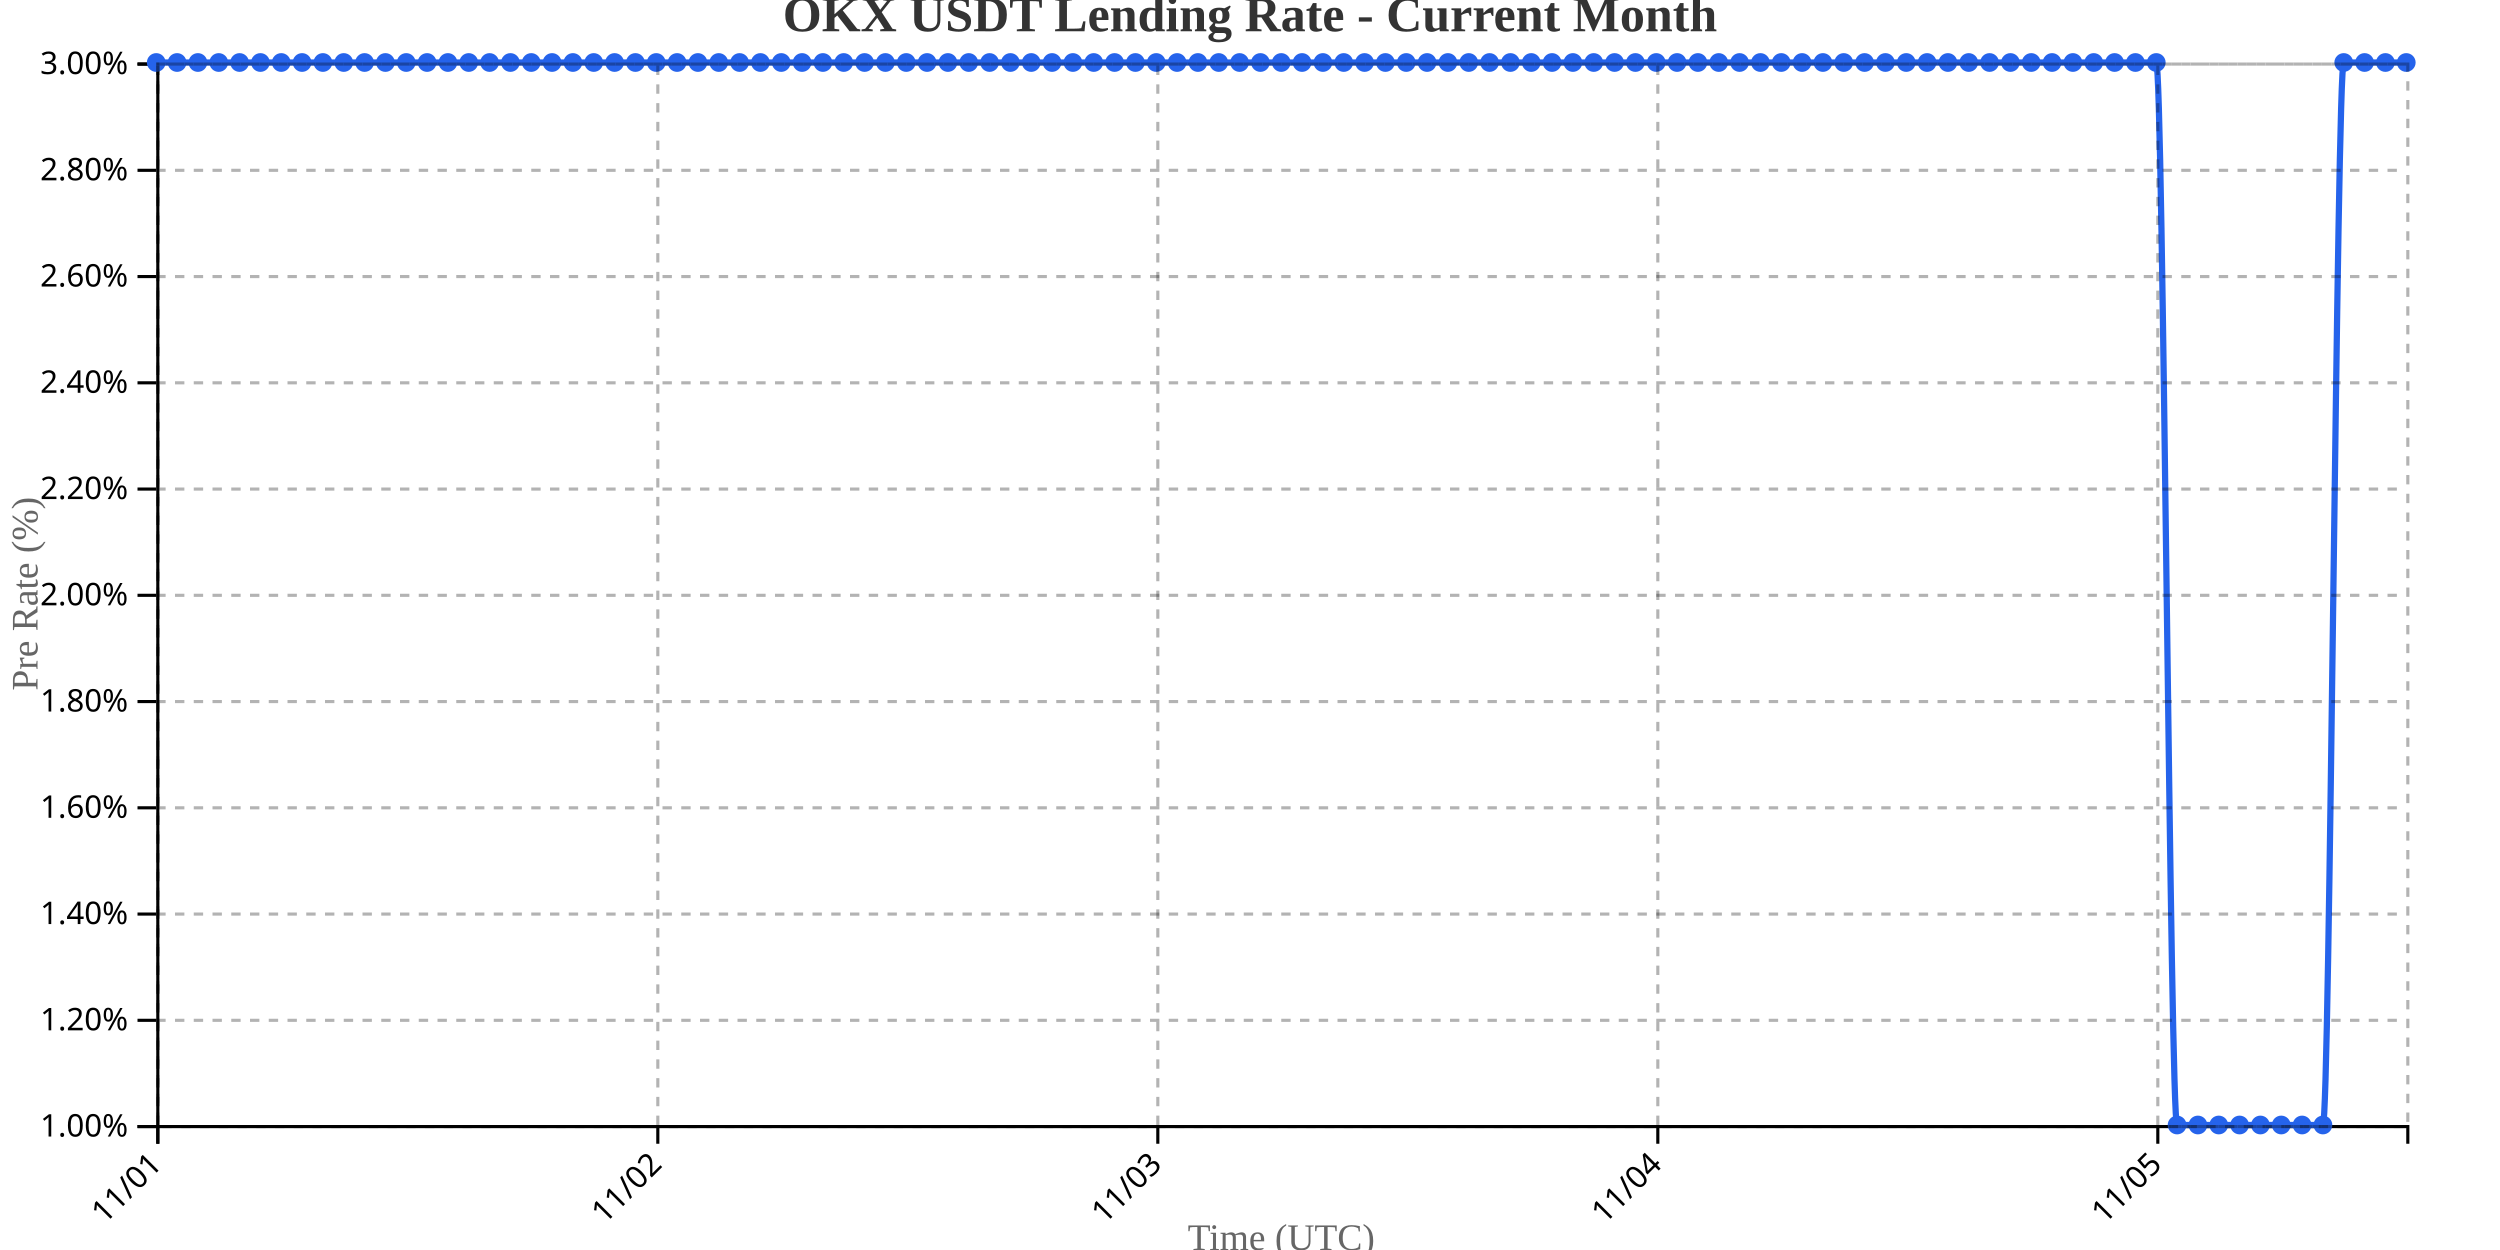
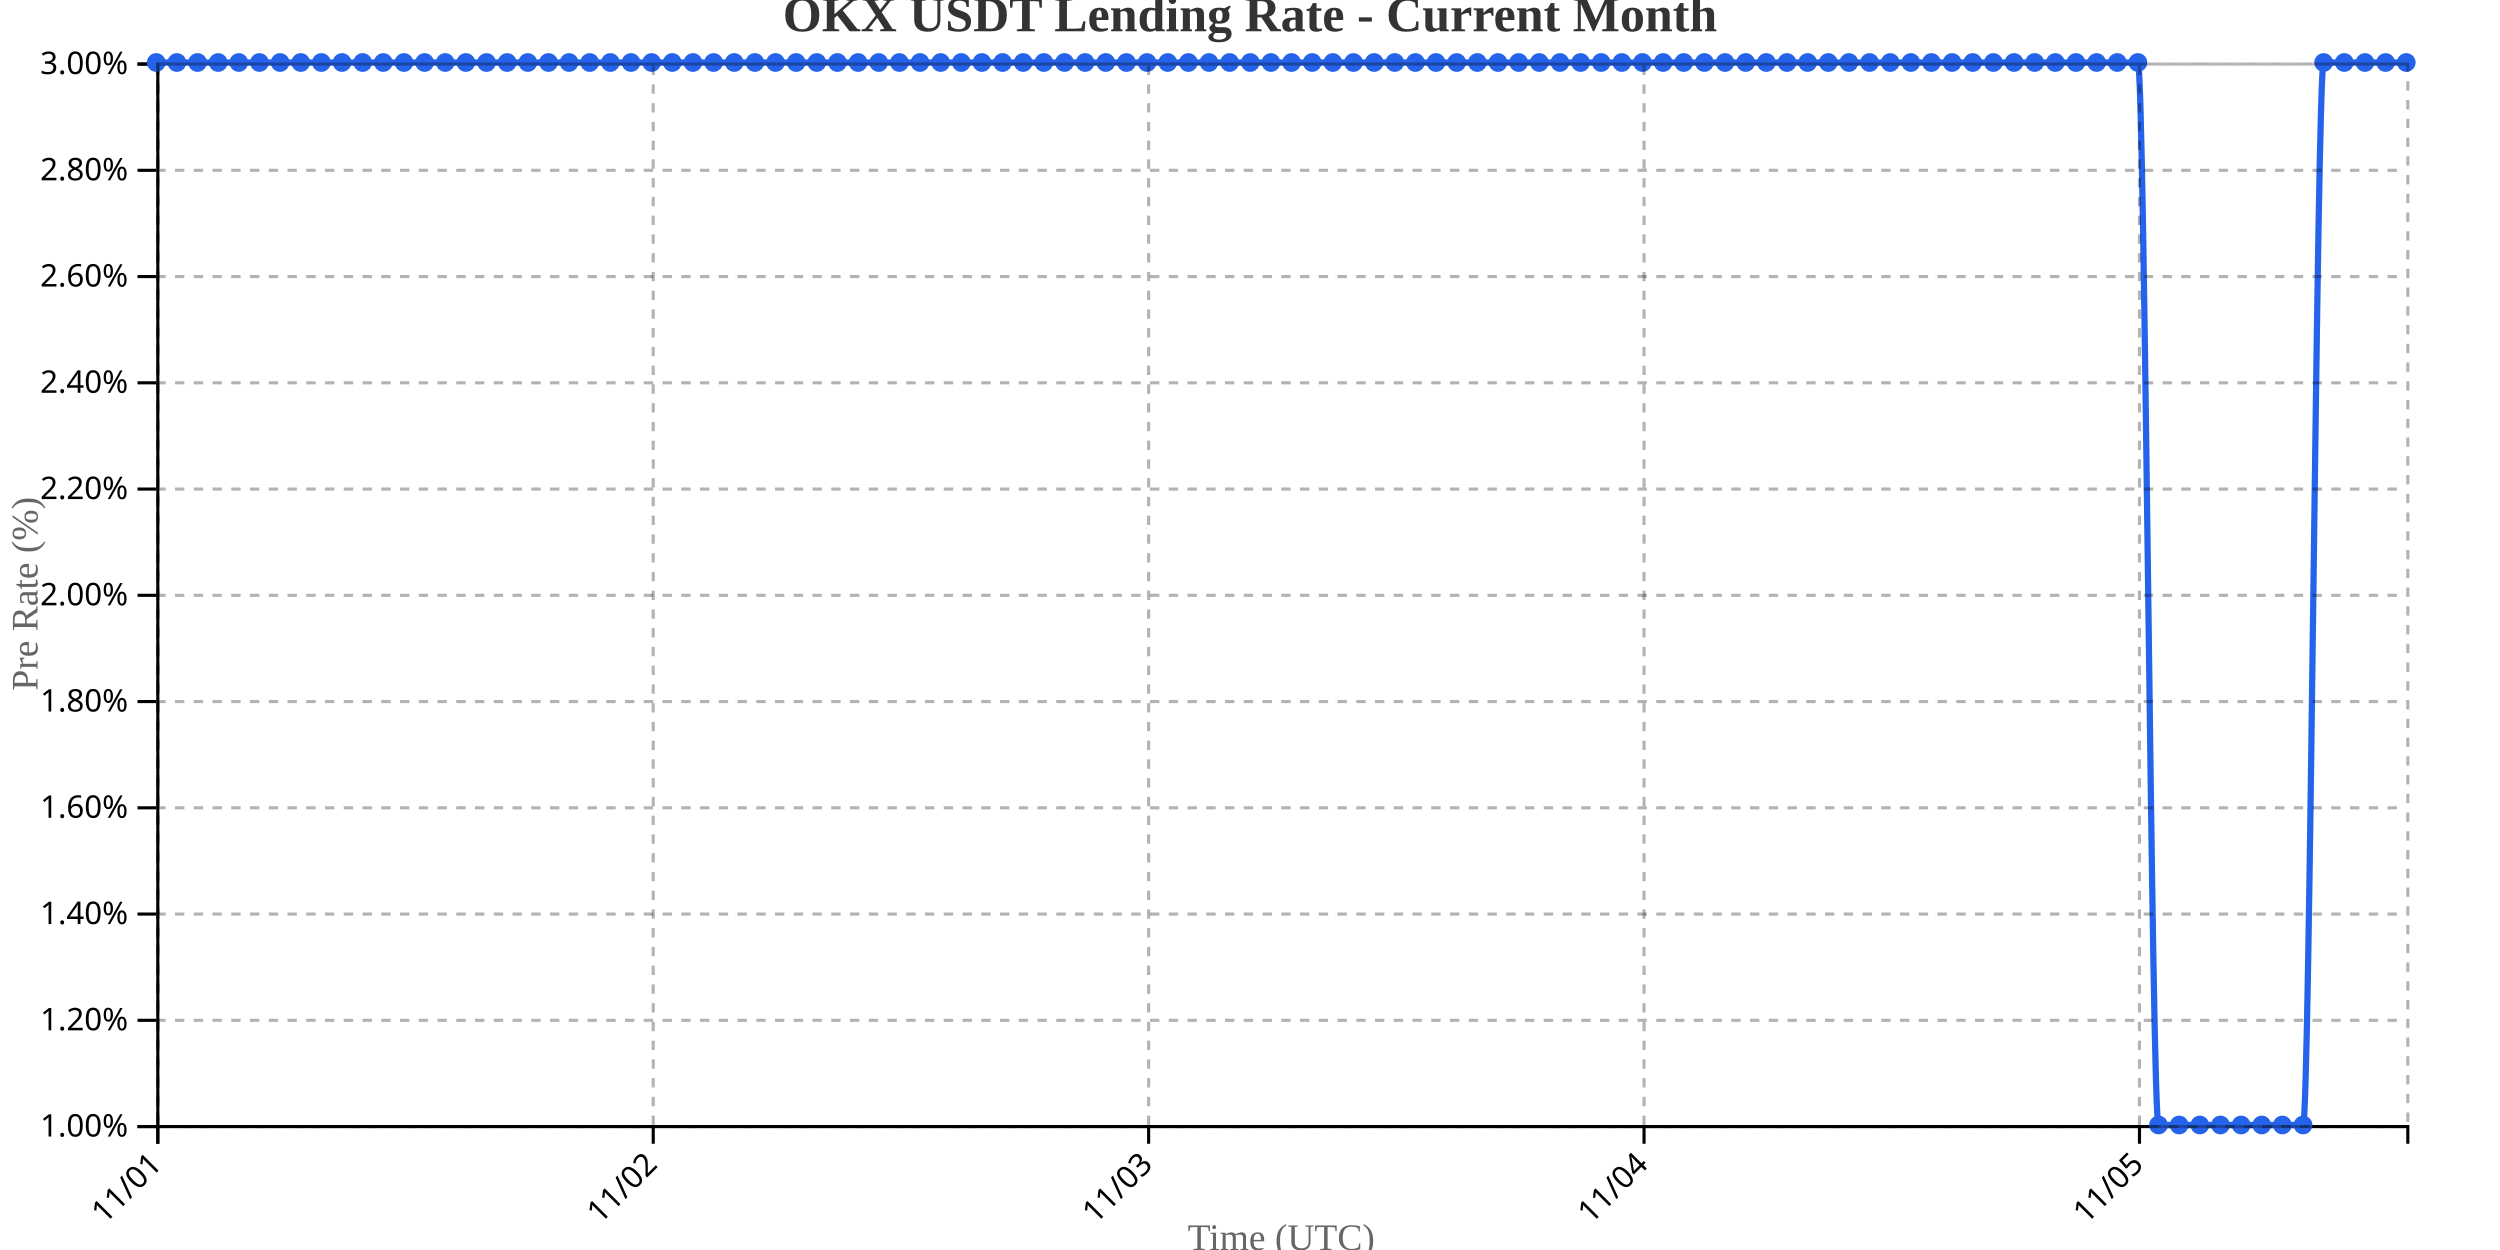
<svg xmlns="http://www.w3.org/2000/svg" width="800" height="400">
  <g transform="translate(50,20)">
    <g transform="translate(0,340)" fill="none" font-size="10" font-family="sans-serif" text-anchor="middle">
      <path class="domain" stroke="currentColor" d="M0.5,6V0.5H720.5V6" />
      <g class="tick" opacity="1" transform="translate(0.5,0)">
        <line stroke="currentColor" y2="6" />
        <text fill="currentColor" y="9" dy=".15em" style="text-anchor: end;" dx="-.8em" transform="rotate(-45)">11/01</text>
      </g>
-       <g class="tick" opacity="1" transform="translate(160.5,0)">
+       <g class="tick" opacity="1" transform="translate(159.0321,0)">
        <line stroke="currentColor" y2="6" />
        <text fill="currentColor" y="9" dy=".15em" style="text-anchor: end;" dx="-.8em" transform="rotate(-45)">11/02</text>
      </g>
-       <g class="tick" opacity="1" transform="translate(320.5,0)">
+       <g class="tick" opacity="1" transform="translate(317.5642,0)">
        <line stroke="currentColor" y2="6" />
        <text fill="currentColor" y="9" dy=".15em" style="text-anchor: end;" dx="-.8em" transform="rotate(-45)">11/03</text>
      </g>
-       <g class="tick" opacity="1" transform="translate(480.5,0)">
+       <g class="tick" opacity="1" transform="translate(476.0963,0)">
        <line stroke="currentColor" y2="6" />
        <text fill="currentColor" y="9" dy=".15em" style="text-anchor: end;" dx="-.8em" transform="rotate(-45)">11/04</text>
      </g>
-       <g class="tick" opacity="1" transform="translate(640.5,0)">
+       <g class="tick" opacity="1" transform="translate(634.6284,0)">
        <line stroke="currentColor" y2="6" />
        <text fill="currentColor" y="9" dy=".15em" style="text-anchor: end;" dx="-.8em" transform="rotate(-45)">11/05</text>
      </g>
    </g>
    <g fill="none" font-size="10" font-family="sans-serif" text-anchor="end">
      <path class="domain" stroke="currentColor" d="M-6,340.5H0.5V0.5H-6" />
      <g class="tick" opacity="1" transform="translate(0,340.5)">
        <line stroke="currentColor" x2="-6" />
        <text fill="currentColor" x="-9" dy="0.32em">1.00%</text>
      </g>
      <g class="tick" opacity="1" transform="translate(0,306.5)">
        <line stroke="currentColor" x2="-6" />
        <text fill="currentColor" x="-9" dy="0.32em">1.20%</text>
      </g>
      <g class="tick" opacity="1" transform="translate(0,272.5)">
        <line stroke="currentColor" x2="-6" />
        <text fill="currentColor" x="-9" dy="0.32em">1.40%</text>
      </g>
      <g class="tick" opacity="1" transform="translate(0,238.5)">
        <line stroke="currentColor" x2="-6" />
        <text fill="currentColor" x="-9" dy="0.32em">1.60%</text>
      </g>
      <g class="tick" opacity="1" transform="translate(0,204.5)">
        <line stroke="currentColor" x2="-6" />
        <text fill="currentColor" x="-9" dy="0.32em">1.80%</text>
      </g>
      <g class="tick" opacity="1" transform="translate(0,170.5)">
        <line stroke="currentColor" x2="-6" />
        <text fill="currentColor" x="-9" dy="0.32em">2.00%</text>
      </g>
      <g class="tick" opacity="1" transform="translate(0,136.5)">
        <line stroke="currentColor" x2="-6" />
        <text fill="currentColor" x="-9" dy="0.32em">2.20%</text>
      </g>
      <g class="tick" opacity="1" transform="translate(0,102.5)">
        <line stroke="currentColor" x2="-6" />
        <text fill="currentColor" x="-9" dy="0.32em">2.40%</text>
      </g>
      <g class="tick" opacity="1" transform="translate(0,68.5)">
        <line stroke="currentColor" x2="-6" />
        <text fill="currentColor" x="-9" dy="0.32em">2.60%</text>
      </g>
      <g class="tick" opacity="1" transform="translate(0,34.5)">
        <line stroke="currentColor" x2="-6" />
        <text fill="currentColor" x="-9" dy="0.32em">2.80%</text>
      </g>
      <g class="tick" opacity="1" transform="translate(0,0.5)">
        <line stroke="currentColor" x2="-6" />
        <text fill="currentColor" x="-9" dy="0.32em">3.00%</text>
      </g>
    </g>
    <text transform="rotate(-90)" y="-50" x="-170" dy="1em" style="text-anchor: middle; font-size: 12px; fill: #666;">Pre Rate (%)</text>
    <text transform="translate(360, 380)" style="text-anchor: middle; font-size: 12px; fill: #666;">Time (UTC)</text>
-     <path fill="none" stroke="#2563eb" stroke-width="2" d="M0,0C2.222,0,4.444,0,6.667,0C8.889,0,11.111,0,13.333,0C15.556,0,17.778,0,20,0C22.222,0,24.444,0,26.667,0C28.889,0,31.111,0,33.333,0C35.556,0,37.778,0,40,0C42.222,0,44.444,0,46.667,0C48.889,0,51.111,0,53.333,0C55.556,0,57.778,0,60,0C62.222,0,64.444,0,66.667,0C68.889,0,71.111,0,73.333,0C75.556,0,77.778,0,80,0C82.222,0,84.444,0,86.667,0C88.889,0,91.111,0,93.333,0C95.556,0,97.778,0,100,0C102.222,0,104.444,0,106.667,0C108.889,0,111.111,0,113.333,0C115.556,0,117.778,0,120,0C122.222,0,124.444,0,126.667,0C128.889,0,131.111,0,133.333,0C135.556,0,137.778,0,140,0C142.222,0,144.444,0,146.667,0C148.889,0,151.111,0,153.333,0C155.556,0,157.778,0,160,0C162.222,0,164.444,0,166.667,0C168.889,0,171.111,0,173.333,0C175.556,0,177.778,0,180,0C182.222,0,184.444,0,186.667,0C188.889,0,191.111,0,193.333,0C195.556,0,197.778,0,200,0C202.222,0,204.444,0,206.667,0C208.889,0,211.111,0,213.333,0C215.556,0,217.778,0,220,0C222.222,0,224.444,0,226.667,0C228.889,0,231.111,0,233.333,0C235.556,0,237.778,0,240,0C242.222,0,244.444,0,246.667,0C248.889,0,251.111,0,253.333,0C255.556,0,257.778,0,260,0C262.222,0,264.444,0,266.667,0C268.889,0,271.111,0,273.333,0C275.556,0,277.778,0,280,0C282.222,0,284.444,0,286.667,0C288.889,0,291.111,0,293.333,0C295.556,0,297.778,0,300,0C302.222,0,304.444,0,306.667,0C308.889,0,311.111,0,313.333,0C315.556,0,317.778,0,320,0C322.222,0,324.444,0,326.667,0C328.889,0,331.111,0,333.333,0C335.556,0,337.778,0,340,0C342.222,0,344.444,0,346.667,0C348.889,0,351.111,0,353.333,0C355.556,0,357.778,0,360,0C362.222,0,364.444,0,366.667,0C368.889,0,371.111,0,373.333,0C375.556,0,377.778,0,380,0C382.222,0,384.444,0,386.667,0C388.889,0,391.111,0,393.333,0C395.556,0,397.778,0,400,0C402.222,0,404.444,0,406.667,0C408.889,0,411.111,0,413.333,0C415.556,0,417.778,0,420,0C422.222,0,424.444,0,426.667,0C428.889,0,431.111,0,433.333,0C435.556,0,437.778,0,440,0C442.222,0,444.444,0,446.667,0C448.889,0,451.111,0,453.333,0C455.556,0,457.778,0,460,0C462.222,0,464.444,0,466.667,0C468.889,0,471.111,0,473.333,0C475.556,0,477.778,0,480,0C482.222,0,484.444,0,486.667,0C488.889,0,491.111,0,493.333,0C495.556,0,497.778,0,500,0C502.222,0,504.444,0,506.667,0C508.889,0,511.111,0,513.333,0C515.556,0,517.778,0,520,0C522.222,0,524.444,0,526.667,0C528.889,0,531.111,0,533.333,0C535.556,0,537.778,0,540,0C542.222,0,544.444,0,546.667,0C548.889,0,551.111,0,553.333,0C555.556,0,557.778,0,560,0C562.222,0,564.444,0,566.667,0C568.889,0,571.111,0,573.333,0C575.556,0,577.778,0,580,0C582.222,0,584.444,0,586.667,0C588.889,0,591.111,0,593.333,0C595.556,0,597.778,0,600,0C602.222,0,604.444,0,606.667,0C608.889,0,611.111,0,613.333,0C615.556,0,617.778,0,620,0C622.222,0,624.444,0,626.667,0C628.889,0,631.111,0,633.333,0C635.556,0,637.778,0,640,0C642.222,0,644.444,340,646.667,340C648.889,340,651.111,340,653.333,340C655.556,340,657.778,340,660,340C662.222,340,664.444,340,666.667,340C668.889,340,671.111,340,673.333,340C675.556,340,677.778,340,680,340C682.222,340,684.444,340,686.667,340C688.889,340,691.111,340,693.333,340C695.556,340,697.778,0,700,0C702.222,0,704.444,0,706.667,0C708.889,0,711.111,0,713.333,0C715.556,0,717.778,0,720,0" />
+     <path fill="none" stroke="#2563eb" stroke-width="2" d="M0,0C2.202,0,4.404,0,6.606,0C8.807,0,11.009,0,13.211,0C15.413,0,17.615,0,19.817,0C22.018,0,24.22,0,26.422,0C28.624,0,30.826,0,33.028,0C35.229,0,37.431,0,39.633,0C41.835,0,44.037,0,46.239,0C48.44,0,50.642,0,52.844,0C55.046,0,57.248,0,59.45,0C61.651,0,63.853,0,66.055,0C68.257,0,70.459,0,72.661,0C74.862,0,77.064,0,79.266,0C81.468,0,83.67,0,85.872,0C88.073,0,90.275,0,92.477,0C94.679,0,96.881,0,99.083,0C101.284,0,103.486,0,105.688,0C107.89,0,110.092,0,112.294,0C114.495,0,116.697,0,118.899,0C121.101,0,123.303,0,125.505,0C127.706,0,129.908,0,132.11,0C134.312,0,136.514,0,138.716,0C140.917,0,143.119,0,145.321,0C147.523,0,149.725,0,151.927,0C154.128,0,156.33,0,158.532,0C160.734,0,162.936,0,165.138,0C167.339,0,169.541,0,171.743,0C173.945,0,176.147,0,178.349,0C180.55,0,182.752,0,184.954,0C187.156,0,189.358,0,191.56,0C193.761,0,195.963,0,198.165,0C200.367,0,202.569,0,204.771,0C206.972,0,209.174,0,211.376,0C213.578,0,215.78,0,217.982,0C220.183,0,222.385,0,224.587,0C226.789,0,228.991,0,231.193,0C233.394,0,235.596,0,237.798,0C240,0,242.202,0,244.404,0C246.606,0,248.807,0,251.009,0C253.211,0,255.413,0,257.615,0C259.817,0,262.018,0,264.22,0C266.422,0,268.624,0,270.826,0C273.028,0,275.229,0,277.431,0C279.633,0,281.835,0,284.037,0C286.239,0,288.44,0,290.642,0C292.844,0,295.046,0,297.248,0C299.45,0,301.651,0,303.853,0C306.055,0,308.257,0,310.459,0C312.661,0,314.862,0,317.064,0C319.266,0,321.468,0,323.67,0C325.872,0,328.073,0,330.275,0C332.477,0,334.679,0,336.881,0C339.083,0,341.284,0,343.486,0C345.688,0,347.89,0,350.092,0C352.294,0,354.495,0,356.697,0C358.899,0,361.101,0,363.303,0C365.505,0,367.706,0,369.908,0C372.11,0,374.312,0,376.514,0C378.716,0,380.917,0,383.119,0C385.321,0,387.523,0,389.725,0C391.927,0,394.128,0,396.33,0C398.532,0,400.734,0,402.936,0C405.138,0,407.339,0,409.541,0C411.743,0,413.945,0,416.147,0C418.349,0,420.55,0,422.752,0C424.954,0,427.156,0,429.358,0C431.56,0,433.761,0,435.963,0C438.165,0,440.367,0,442.569,0C444.771,0,446.972,0,449.174,0C451.376,0,453.578,0,455.78,0C457.982,0,460.183,0,462.385,0C464.587,0,466.789,0,468.991,0C471.193,0,473.394,0,475.596,0C477.798,0,480,0,482.202,0C484.404,0,486.606,0,488.807,0C491.009,0,493.211,0,495.413,0C497.615,0,499.817,0,502.018,0C504.22,0,506.422,0,508.624,0C510.826,0,513.028,0,515.229,0C517.431,0,519.633,0,521.835,0C524.037,0,526.239,0,528.44,0C530.642,0,532.844,0,535.046,0C537.248,0,539.45,0,541.651,0C543.853,0,546.055,0,548.257,0C550.459,0,552.661,0,554.862,0C557.064,0,559.266,0,561.468,0C563.67,0,565.872,0,568.073,0C570.275,0,572.477,0,574.679,0C576.881,0,579.083,0,581.284,0C583.486,0,585.688,0,587.89,0C590.092,0,592.294,0,594.495,0C596.697,0,598.899,0,601.101,0C603.303,0,605.505,0,607.706,0C609.908,0,612.11,0,614.312,0C616.514,0,618.716,0,620.917,0C623.119,0,625.321,0,627.523,0C629.725,0,631.927,0,634.128,0C636.33,0,638.532,340,640.734,340C642.936,340,645.138,340,647.339,340C649.541,340,651.743,340,653.945,340C656.147,340,658.349,340,660.55,340C662.752,340,664.954,340,667.156,340C669.358,340,671.56,340,673.761,340C675.963,340,678.165,340,680.367,340C682.569,340,684.771,340,686.972,340C689.174,340,691.376,0,693.578,0C695.78,0,697.982,0,700.183,0C702.385,0,704.587,0,706.789,0C708.991,0,711.193,0,713.394,0C715.596,0,717.798,0,720,0" />
    <circle class="dot" cx="0" cy="0" r="3" fill="#2563eb" />
-     <circle class="dot" cx="6.667" cy="0" r="3" fill="#2563eb" />
-     <circle class="dot" cx="13.333" cy="0" r="3" fill="#2563eb" />
-     <circle class="dot" cx="20" cy="0" r="3" fill="#2563eb" />
-     <circle class="dot" cx="26.667" cy="0" r="3" fill="#2563eb" />
-     <circle class="dot" cx="33.333" cy="0" r="3" fill="#2563eb" />
-     <circle class="dot" cx="40" cy="0" r="3" fill="#2563eb" />
-     <circle class="dot" cx="46.667" cy="0" r="3" fill="#2563eb" />
-     <circle class="dot" cx="53.333" cy="0" r="3" fill="#2563eb" />
-     <circle class="dot" cx="60" cy="0" r="3" fill="#2563eb" />
-     <circle class="dot" cx="66.667" cy="0" r="3" fill="#2563eb" />
-     <circle class="dot" cx="73.333" cy="0" r="3" fill="#2563eb" />
-     <circle class="dot" cx="80" cy="0" r="3" fill="#2563eb" />
-     <circle class="dot" cx="86.667" cy="0" r="3" fill="#2563eb" />
-     <circle class="dot" cx="93.333" cy="0" r="3" fill="#2563eb" />
-     <circle class="dot" cx="100" cy="0" r="3" fill="#2563eb" />
-     <circle class="dot" cx="106.667" cy="0" r="3" fill="#2563eb" />
-     <circle class="dot" cx="113.333" cy="0" r="3" fill="#2563eb" />
-     <circle class="dot" cx="120" cy="0" r="3" fill="#2563eb" />
-     <circle class="dot" cx="126.667" cy="0" r="3" fill="#2563eb" />
-     <circle class="dot" cx="133.333" cy="0" r="3" fill="#2563eb" />
-     <circle class="dot" cx="140" cy="0" r="3" fill="#2563eb" />
-     <circle class="dot" cx="146.667" cy="0" r="3" fill="#2563eb" />
-     <circle class="dot" cx="153.333" cy="0" r="3" fill="#2563eb" />
-     <circle class="dot" cx="160" cy="0" r="3" fill="#2563eb" />
-     <circle class="dot" cx="166.667" cy="0" r="3" fill="#2563eb" />
-     <circle class="dot" cx="173.333" cy="0" r="3" fill="#2563eb" />
-     <circle class="dot" cx="180" cy="0" r="3" fill="#2563eb" />
-     <circle class="dot" cx="186.667" cy="0" r="3" fill="#2563eb" />
-     <circle class="dot" cx="193.333" cy="0" r="3" fill="#2563eb" />
-     <circle class="dot" cx="200" cy="0" r="3" fill="#2563eb" />
-     <circle class="dot" cx="206.667" cy="0" r="3" fill="#2563eb" />
-     <circle class="dot" cx="213.333" cy="0" r="3" fill="#2563eb" />
-     <circle class="dot" cx="220" cy="0" r="3" fill="#2563eb" />
-     <circle class="dot" cx="226.667" cy="0" r="3" fill="#2563eb" />
-     <circle class="dot" cx="233.333" cy="0" r="3" fill="#2563eb" />
-     <circle class="dot" cx="240" cy="0" r="3" fill="#2563eb" />
-     <circle class="dot" cx="246.667" cy="0" r="3" fill="#2563eb" />
-     <circle class="dot" cx="253.333" cy="0" r="3" fill="#2563eb" />
-     <circle class="dot" cx="260" cy="0" r="3" fill="#2563eb" />
-     <circle class="dot" cx="266.667" cy="0" r="3" fill="#2563eb" />
-     <circle class="dot" cx="273.333" cy="0" r="3" fill="#2563eb" />
-     <circle class="dot" cx="280" cy="0" r="3" fill="#2563eb" />
-     <circle class="dot" cx="286.667" cy="0" r="3" fill="#2563eb" />
-     <circle class="dot" cx="293.333" cy="0" r="3" fill="#2563eb" />
-     <circle class="dot" cx="300" cy="0" r="3" fill="#2563eb" />
-     <circle class="dot" cx="306.667" cy="0" r="3" fill="#2563eb" />
-     <circle class="dot" cx="313.333" cy="0" r="3" fill="#2563eb" />
-     <circle class="dot" cx="320" cy="0" r="3" fill="#2563eb" />
-     <circle class="dot" cx="326.667" cy="0" r="3" fill="#2563eb" />
-     <circle class="dot" cx="333.333" cy="0" r="3" fill="#2563eb" />
-     <circle class="dot" cx="340" cy="0" r="3" fill="#2563eb" />
-     <circle class="dot" cx="346.667" cy="0" r="3" fill="#2563eb" />
-     <circle class="dot" cx="353.333" cy="0" r="3" fill="#2563eb" />
-     <circle class="dot" cx="360" cy="0" r="3" fill="#2563eb" />
-     <circle class="dot" cx="366.667" cy="0" r="3" fill="#2563eb" />
-     <circle class="dot" cx="373.333" cy="0" r="3" fill="#2563eb" />
-     <circle class="dot" cx="380" cy="0" r="3" fill="#2563eb" />
-     <circle class="dot" cx="386.667" cy="0" r="3" fill="#2563eb" />
-     <circle class="dot" cx="393.333" cy="0" r="3" fill="#2563eb" />
-     <circle class="dot" cx="400" cy="0" r="3" fill="#2563eb" />
-     <circle class="dot" cx="406.667" cy="0" r="3" fill="#2563eb" />
-     <circle class="dot" cx="413.333" cy="0" r="3" fill="#2563eb" />
-     <circle class="dot" cx="420" cy="0" r="3" fill="#2563eb" />
-     <circle class="dot" cx="426.667" cy="0" r="3" fill="#2563eb" />
-     <circle class="dot" cx="433.333" cy="0" r="3" fill="#2563eb" />
-     <circle class="dot" cx="440" cy="0" r="3" fill="#2563eb" />
-     <circle class="dot" cx="446.667" cy="0" r="3" fill="#2563eb" />
-     <circle class="dot" cx="453.333" cy="0" r="3" fill="#2563eb" />
-     <circle class="dot" cx="460" cy="0" r="3" fill="#2563eb" />
-     <circle class="dot" cx="466.667" cy="0" r="3" fill="#2563eb" />
-     <circle class="dot" cx="473.333" cy="0" r="3" fill="#2563eb" />
-     <circle class="dot" cx="480" cy="0" r="3" fill="#2563eb" />
-     <circle class="dot" cx="486.667" cy="0" r="3" fill="#2563eb" />
-     <circle class="dot" cx="493.333" cy="0" r="3" fill="#2563eb" />
-     <circle class="dot" cx="500" cy="0" r="3" fill="#2563eb" />
-     <circle class="dot" cx="506.667" cy="0" r="3" fill="#2563eb" />
-     <circle class="dot" cx="513.333" cy="0" r="3" fill="#2563eb" />
-     <circle class="dot" cx="520" cy="0" r="3" fill="#2563eb" />
-     <circle class="dot" cx="526.667" cy="0" r="3" fill="#2563eb" />
-     <circle class="dot" cx="533.333" cy="0" r="3" fill="#2563eb" />
-     <circle class="dot" cx="540" cy="0" r="3" fill="#2563eb" />
-     <circle class="dot" cx="546.667" cy="0" r="3" fill="#2563eb" />
-     <circle class="dot" cx="553.333" cy="0" r="3" fill="#2563eb" />
-     <circle class="dot" cx="560" cy="0" r="3" fill="#2563eb" />
-     <circle class="dot" cx="566.667" cy="0" r="3" fill="#2563eb" />
-     <circle class="dot" cx="573.333" cy="0" r="3" fill="#2563eb" />
-     <circle class="dot" cx="580" cy="0" r="3" fill="#2563eb" />
-     <circle class="dot" cx="586.667" cy="0" r="3" fill="#2563eb" />
-     <circle class="dot" cx="593.333" cy="0" r="3" fill="#2563eb" />
-     <circle class="dot" cx="600" cy="0" r="3" fill="#2563eb" />
-     <circle class="dot" cx="606.667" cy="0" r="3" fill="#2563eb" />
-     <circle class="dot" cx="613.333" cy="0" r="3" fill="#2563eb" />
-     <circle class="dot" cx="620" cy="0" r="3" fill="#2563eb" />
-     <circle class="dot" cx="626.667" cy="0" r="3" fill="#2563eb" />
-     <circle class="dot" cx="633.333" cy="0" r="3" fill="#2563eb" />
-     <circle class="dot" cx="640" cy="0" r="3" fill="#2563eb" />
-     <circle class="dot" cx="646.667" cy="340" r="3" fill="#2563eb" />
-     <circle class="dot" cx="653.333" cy="340" r="3" fill="#2563eb" />
-     <circle class="dot" cx="660" cy="340" r="3" fill="#2563eb" />
-     <circle class="dot" cx="666.667" cy="340" r="3" fill="#2563eb" />
-     <circle class="dot" cx="673.333" cy="340" r="3" fill="#2563eb" />
-     <circle class="dot" cx="680" cy="340" r="3" fill="#2563eb" />
-     <circle class="dot" cx="686.667" cy="340" r="3" fill="#2563eb" />
-     <circle class="dot" cx="693.333" cy="340" r="3" fill="#2563eb" />
-     <circle class="dot" cx="700" cy="0" r="3" fill="#2563eb" />
-     <circle class="dot" cx="706.667" cy="0" r="3" fill="#2563eb" />
-     <circle class="dot" cx="713.333" cy="0" r="3" fill="#2563eb" />
+     <circle class="dot" cx="6.606" cy="0" r="3" fill="#2563eb" />
+     <circle class="dot" cx="13.211" cy="0" r="3" fill="#2563eb" />
+     <circle class="dot" cx="19.817" cy="0" r="3" fill="#2563eb" />
+     <circle class="dot" cx="26.422" cy="0" r="3" fill="#2563eb" />
+     <circle class="dot" cx="33.028" cy="0" r="3" fill="#2563eb" />
+     <circle class="dot" cx="39.633" cy="0" r="3" fill="#2563eb" />
+     <circle class="dot" cx="46.239" cy="0" r="3" fill="#2563eb" />
+     <circle class="dot" cx="52.844" cy="0" r="3" fill="#2563eb" />
+     <circle class="dot" cx="59.45" cy="0" r="3" fill="#2563eb" />
+     <circle class="dot" cx="66.055" cy="0" r="3" fill="#2563eb" />
+     <circle class="dot" cx="72.661" cy="0" r="3" fill="#2563eb" />
+     <circle class="dot" cx="79.266" cy="0" r="3" fill="#2563eb" />
+     <circle class="dot" cx="85.872" cy="0" r="3" fill="#2563eb" />
+     <circle class="dot" cx="92.477" cy="0" r="3" fill="#2563eb" />
+     <circle class="dot" cx="99.083" cy="0" r="3" fill="#2563eb" />
+     <circle class="dot" cx="105.688" cy="0" r="3" fill="#2563eb" />
+     <circle class="dot" cx="112.294" cy="0" r="3" fill="#2563eb" />
+     <circle class="dot" cx="118.899" cy="0" r="3" fill="#2563eb" />
+     <circle class="dot" cx="125.505" cy="0" r="3" fill="#2563eb" />
+     <circle class="dot" cx="132.11" cy="0" r="3" fill="#2563eb" />
+     <circle class="dot" cx="138.716" cy="0" r="3" fill="#2563eb" />
+     <circle class="dot" cx="145.321" cy="0" r="3" fill="#2563eb" />
+     <circle class="dot" cx="151.927" cy="0" r="3" fill="#2563eb" />
+     <circle class="dot" cx="158.532" cy="0" r="3" fill="#2563eb" />
+     <circle class="dot" cx="165.138" cy="0" r="3" fill="#2563eb" />
+     <circle class="dot" cx="171.743" cy="0" r="3" fill="#2563eb" />
+     <circle class="dot" cx="178.349" cy="0" r="3" fill="#2563eb" />
+     <circle class="dot" cx="184.954" cy="0" r="3" fill="#2563eb" />
+     <circle class="dot" cx="191.56" cy="0" r="3" fill="#2563eb" />
+     <circle class="dot" cx="198.165" cy="0" r="3" fill="#2563eb" />
+     <circle class="dot" cx="204.771" cy="0" r="3" fill="#2563eb" />
+     <circle class="dot" cx="211.376" cy="0" r="3" fill="#2563eb" />
+     <circle class="dot" cx="217.982" cy="0" r="3" fill="#2563eb" />
+     <circle class="dot" cx="224.587" cy="0" r="3" fill="#2563eb" />
+     <circle class="dot" cx="231.193" cy="0" r="3" fill="#2563eb" />
+     <circle class="dot" cx="237.798" cy="0" r="3" fill="#2563eb" />
+     <circle class="dot" cx="244.404" cy="0" r="3" fill="#2563eb" />
+     <circle class="dot" cx="251.009" cy="0" r="3" fill="#2563eb" />
+     <circle class="dot" cx="257.615" cy="0" r="3" fill="#2563eb" />
+     <circle class="dot" cx="264.22" cy="0" r="3" fill="#2563eb" />
+     <circle class="dot" cx="270.826" cy="0" r="3" fill="#2563eb" />
+     <circle class="dot" cx="277.431" cy="0" r="3" fill="#2563eb" />
+     <circle class="dot" cx="284.037" cy="0" r="3" fill="#2563eb" />
+     <circle class="dot" cx="290.642" cy="0" r="3" fill="#2563eb" />
+     <circle class="dot" cx="297.248" cy="0" r="3" fill="#2563eb" />
+     <circle class="dot" cx="303.853" cy="0" r="3" fill="#2563eb" />
+     <circle class="dot" cx="310.459" cy="0" r="3" fill="#2563eb" />
+     <circle class="dot" cx="317.064" cy="0" r="3" fill="#2563eb" />
+     <circle class="dot" cx="323.67" cy="0" r="3" fill="#2563eb" />
+     <circle class="dot" cx="330.275" cy="0" r="3" fill="#2563eb" />
+     <circle class="dot" cx="336.881" cy="0" r="3" fill="#2563eb" />
+     <circle class="dot" cx="343.486" cy="0" r="3" fill="#2563eb" />
+     <circle class="dot" cx="350.092" cy="0" r="3" fill="#2563eb" />
+     <circle class="dot" cx="356.697" cy="0" r="3" fill="#2563eb" />
+     <circle class="dot" cx="363.303" cy="0" r="3" fill="#2563eb" />
+     <circle class="dot" cx="369.908" cy="0" r="3" fill="#2563eb" />
+     <circle class="dot" cx="376.514" cy="0" r="3" fill="#2563eb" />
+     <circle class="dot" cx="383.119" cy="0" r="3" fill="#2563eb" />
+     <circle class="dot" cx="389.725" cy="0" r="3" fill="#2563eb" />
+     <circle class="dot" cx="396.33" cy="0" r="3" fill="#2563eb" />
+     <circle class="dot" cx="402.936" cy="0" r="3" fill="#2563eb" />
+     <circle class="dot" cx="409.541" cy="0" r="3" fill="#2563eb" />
+     <circle class="dot" cx="416.147" cy="0" r="3" fill="#2563eb" />
+     <circle class="dot" cx="422.752" cy="0" r="3" fill="#2563eb" />
+     <circle class="dot" cx="429.358" cy="0" r="3" fill="#2563eb" />
+     <circle class="dot" cx="435.963" cy="0" r="3" fill="#2563eb" />
+     <circle class="dot" cx="442.569" cy="0" r="3" fill="#2563eb" />
+     <circle class="dot" cx="449.174" cy="0" r="3" fill="#2563eb" />
+     <circle class="dot" cx="455.78" cy="0" r="3" fill="#2563eb" />
+     <circle class="dot" cx="462.385" cy="0" r="3" fill="#2563eb" />
+     <circle class="dot" cx="468.991" cy="0" r="3" fill="#2563eb" />
+     <circle class="dot" cx="475.596" cy="0" r="3" fill="#2563eb" />
+     <circle class="dot" cx="482.202" cy="0" r="3" fill="#2563eb" />
+     <circle class="dot" cx="488.807" cy="0" r="3" fill="#2563eb" />
+     <circle class="dot" cx="495.413" cy="0" r="3" fill="#2563eb" />
+     <circle class="dot" cx="502.018" cy="0" r="3" fill="#2563eb" />
+     <circle class="dot" cx="508.624" cy="0" r="3" fill="#2563eb" />
+     <circle class="dot" cx="515.229" cy="0" r="3" fill="#2563eb" />
+     <circle class="dot" cx="521.835" cy="0" r="3" fill="#2563eb" />
+     <circle class="dot" cx="528.44" cy="0" r="3" fill="#2563eb" />
+     <circle class="dot" cx="535.046" cy="0" r="3" fill="#2563eb" />
+     <circle class="dot" cx="541.651" cy="0" r="3" fill="#2563eb" />
+     <circle class="dot" cx="548.257" cy="0" r="3" fill="#2563eb" />
+     <circle class="dot" cx="554.862" cy="0" r="3" fill="#2563eb" />
+     <circle class="dot" cx="561.468" cy="0" r="3" fill="#2563eb" />
+     <circle class="dot" cx="568.073" cy="0" r="3" fill="#2563eb" />
+     <circle class="dot" cx="574.679" cy="0" r="3" fill="#2563eb" />
+     <circle class="dot" cx="581.284" cy="0" r="3" fill="#2563eb" />
+     <circle class="dot" cx="587.89" cy="0" r="3" fill="#2563eb" />
+     <circle class="dot" cx="594.495" cy="0" r="3" fill="#2563eb" />
+     <circle class="dot" cx="601.101" cy="0" r="3" fill="#2563eb" />
+     <circle class="dot" cx="607.706" cy="0" r="3" fill="#2563eb" />
+     <circle class="dot" cx="614.312" cy="0" r="3" fill="#2563eb" />
+     <circle class="dot" cx="620.917" cy="0" r="3" fill="#2563eb" />
+     <circle class="dot" cx="627.523" cy="0" r="3" fill="#2563eb" />
+     <circle class="dot" cx="634.128" cy="0" r="3" fill="#2563eb" />
+     <circle class="dot" cx="640.734" cy="340" r="3" fill="#2563eb" />
+     <circle class="dot" cx="647.339" cy="340" r="3" fill="#2563eb" />
+     <circle class="dot" cx="653.945" cy="340" r="3" fill="#2563eb" />
+     <circle class="dot" cx="660.55" cy="340" r="3" fill="#2563eb" />
+     <circle class="dot" cx="667.156" cy="340" r="3" fill="#2563eb" />
+     <circle class="dot" cx="673.761" cy="340" r="3" fill="#2563eb" />
+     <circle class="dot" cx="680.367" cy="340" r="3" fill="#2563eb" />
+     <circle class="dot" cx="686.972" cy="340" r="3" fill="#2563eb" />
+     <circle class="dot" cx="693.578" cy="0" r="3" fill="#2563eb" />
+     <circle class="dot" cx="700.183" cy="0" r="3" fill="#2563eb" />
+     <circle class="dot" cx="706.789" cy="0" r="3" fill="#2563eb" />
+     <circle class="dot" cx="713.394" cy="0" r="3" fill="#2563eb" />
    <circle class="dot" cx="720" cy="0" r="3" fill="#2563eb" />
    <g class="grid" transform="translate(0,340)" fill="none" font-size="10" font-family="sans-serif" text-anchor="middle" style="stroke-dasharray: 3,3; opacity: 0.3;">
      <path class="domain" stroke="currentColor" d="M0.5,-340V0.5H720.5V-340" />
      <g class="tick" opacity="1" transform="translate(0.5,0)">
        <line stroke="currentColor" y2="-340" />
        <text fill="currentColor" y="3" dy="0.71em" />
      </g>
-       <g class="tick" opacity="1" transform="translate(160.5,0)">
-         <line stroke="currentColor" y2="-340" />
-         <text fill="currentColor" y="3" dy="0.71em" />
-       </g>
-       <g class="tick" opacity="1" transform="translate(320.5,0)">
-         <line stroke="currentColor" y2="-340" />
-         <text fill="currentColor" y="3" dy="0.71em" />
-       </g>
-       <g class="tick" opacity="1" transform="translate(480.5,0)">
-         <line stroke="currentColor" y2="-340" />
-         <text fill="currentColor" y="3" dy="0.71em" />
-       </g>
-       <g class="tick" opacity="1" transform="translate(640.5,0)">
+       <g class="tick" opacity="1" transform="translate(159.0321,0)">
+         <line stroke="currentColor" y2="-340" />
+         <text fill="currentColor" y="3" dy="0.71em" />
+       </g>
+       <g class="tick" opacity="1" transform="translate(317.5642,0)">
+         <line stroke="currentColor" y2="-340" />
+         <text fill="currentColor" y="3" dy="0.71em" />
+       </g>
+       <g class="tick" opacity="1" transform="translate(476.0963,0)">
+         <line stroke="currentColor" y2="-340" />
+         <text fill="currentColor" y="3" dy="0.71em" />
+       </g>
+       <g class="tick" opacity="1" transform="translate(634.6284,0)">
        <line stroke="currentColor" y2="-340" />
        <text fill="currentColor" y="3" dy="0.71em" />
      </g>
    </g>
    <g class="grid" fill="none" font-size="10" font-family="sans-serif" text-anchor="end" style="stroke-dasharray: 3,3; opacity: 0.3;">
      <path class="domain" stroke="currentColor" d="M720,340.5H0.5V0.5H720" />
      <g class="tick" opacity="1" transform="translate(0,340.5)">
        <line stroke="currentColor" x2="720" />
        <text fill="currentColor" x="-3" dy="0.32em" />
      </g>
      <g class="tick" opacity="1" transform="translate(0,306.5)">
        <line stroke="currentColor" x2="720" />
        <text fill="currentColor" x="-3" dy="0.32em" />
      </g>
      <g class="tick" opacity="1" transform="translate(0,272.5)">
        <line stroke="currentColor" x2="720" />
        <text fill="currentColor" x="-3" dy="0.32em" />
      </g>
      <g class="tick" opacity="1" transform="translate(0,238.5)">
        <line stroke="currentColor" x2="720" />
        <text fill="currentColor" x="-3" dy="0.32em" />
      </g>
      <g class="tick" opacity="1" transform="translate(0,204.5)">
        <line stroke="currentColor" x2="720" />
        <text fill="currentColor" x="-3" dy="0.32em" />
      </g>
      <g class="tick" opacity="1" transform="translate(0,170.5)">
        <line stroke="currentColor" x2="720" />
        <text fill="currentColor" x="-3" dy="0.32em" />
      </g>
      <g class="tick" opacity="1" transform="translate(0,136.5)">
        <line stroke="currentColor" x2="720" />
        <text fill="currentColor" x="-3" dy="0.32em" />
      </g>
      <g class="tick" opacity="1" transform="translate(0,102.5)">
        <line stroke="currentColor" x2="720" />
        <text fill="currentColor" x="-3" dy="0.32em" />
      </g>
      <g class="tick" opacity="1" transform="translate(0,68.5)">
        <line stroke="currentColor" x2="720" />
        <text fill="currentColor" x="-3" dy="0.32em" />
      </g>
      <g class="tick" opacity="1" transform="translate(0,34.5)">
        <line stroke="currentColor" x2="720" />
        <text fill="currentColor" x="-3" dy="0.32em" />
      </g>
      <g class="tick" opacity="1" transform="translate(0,0.5)">
        <line stroke="currentColor" x2="720" />
        <text fill="currentColor" x="-3" dy="0.32em" />
      </g>
    </g>
  </g>
  <text x="400" y="10" text-anchor="middle" style="font-size: 16px; font-weight: bold; fill: #333;">OKX USDT Lending Rate - Current Month</text>
</svg>
